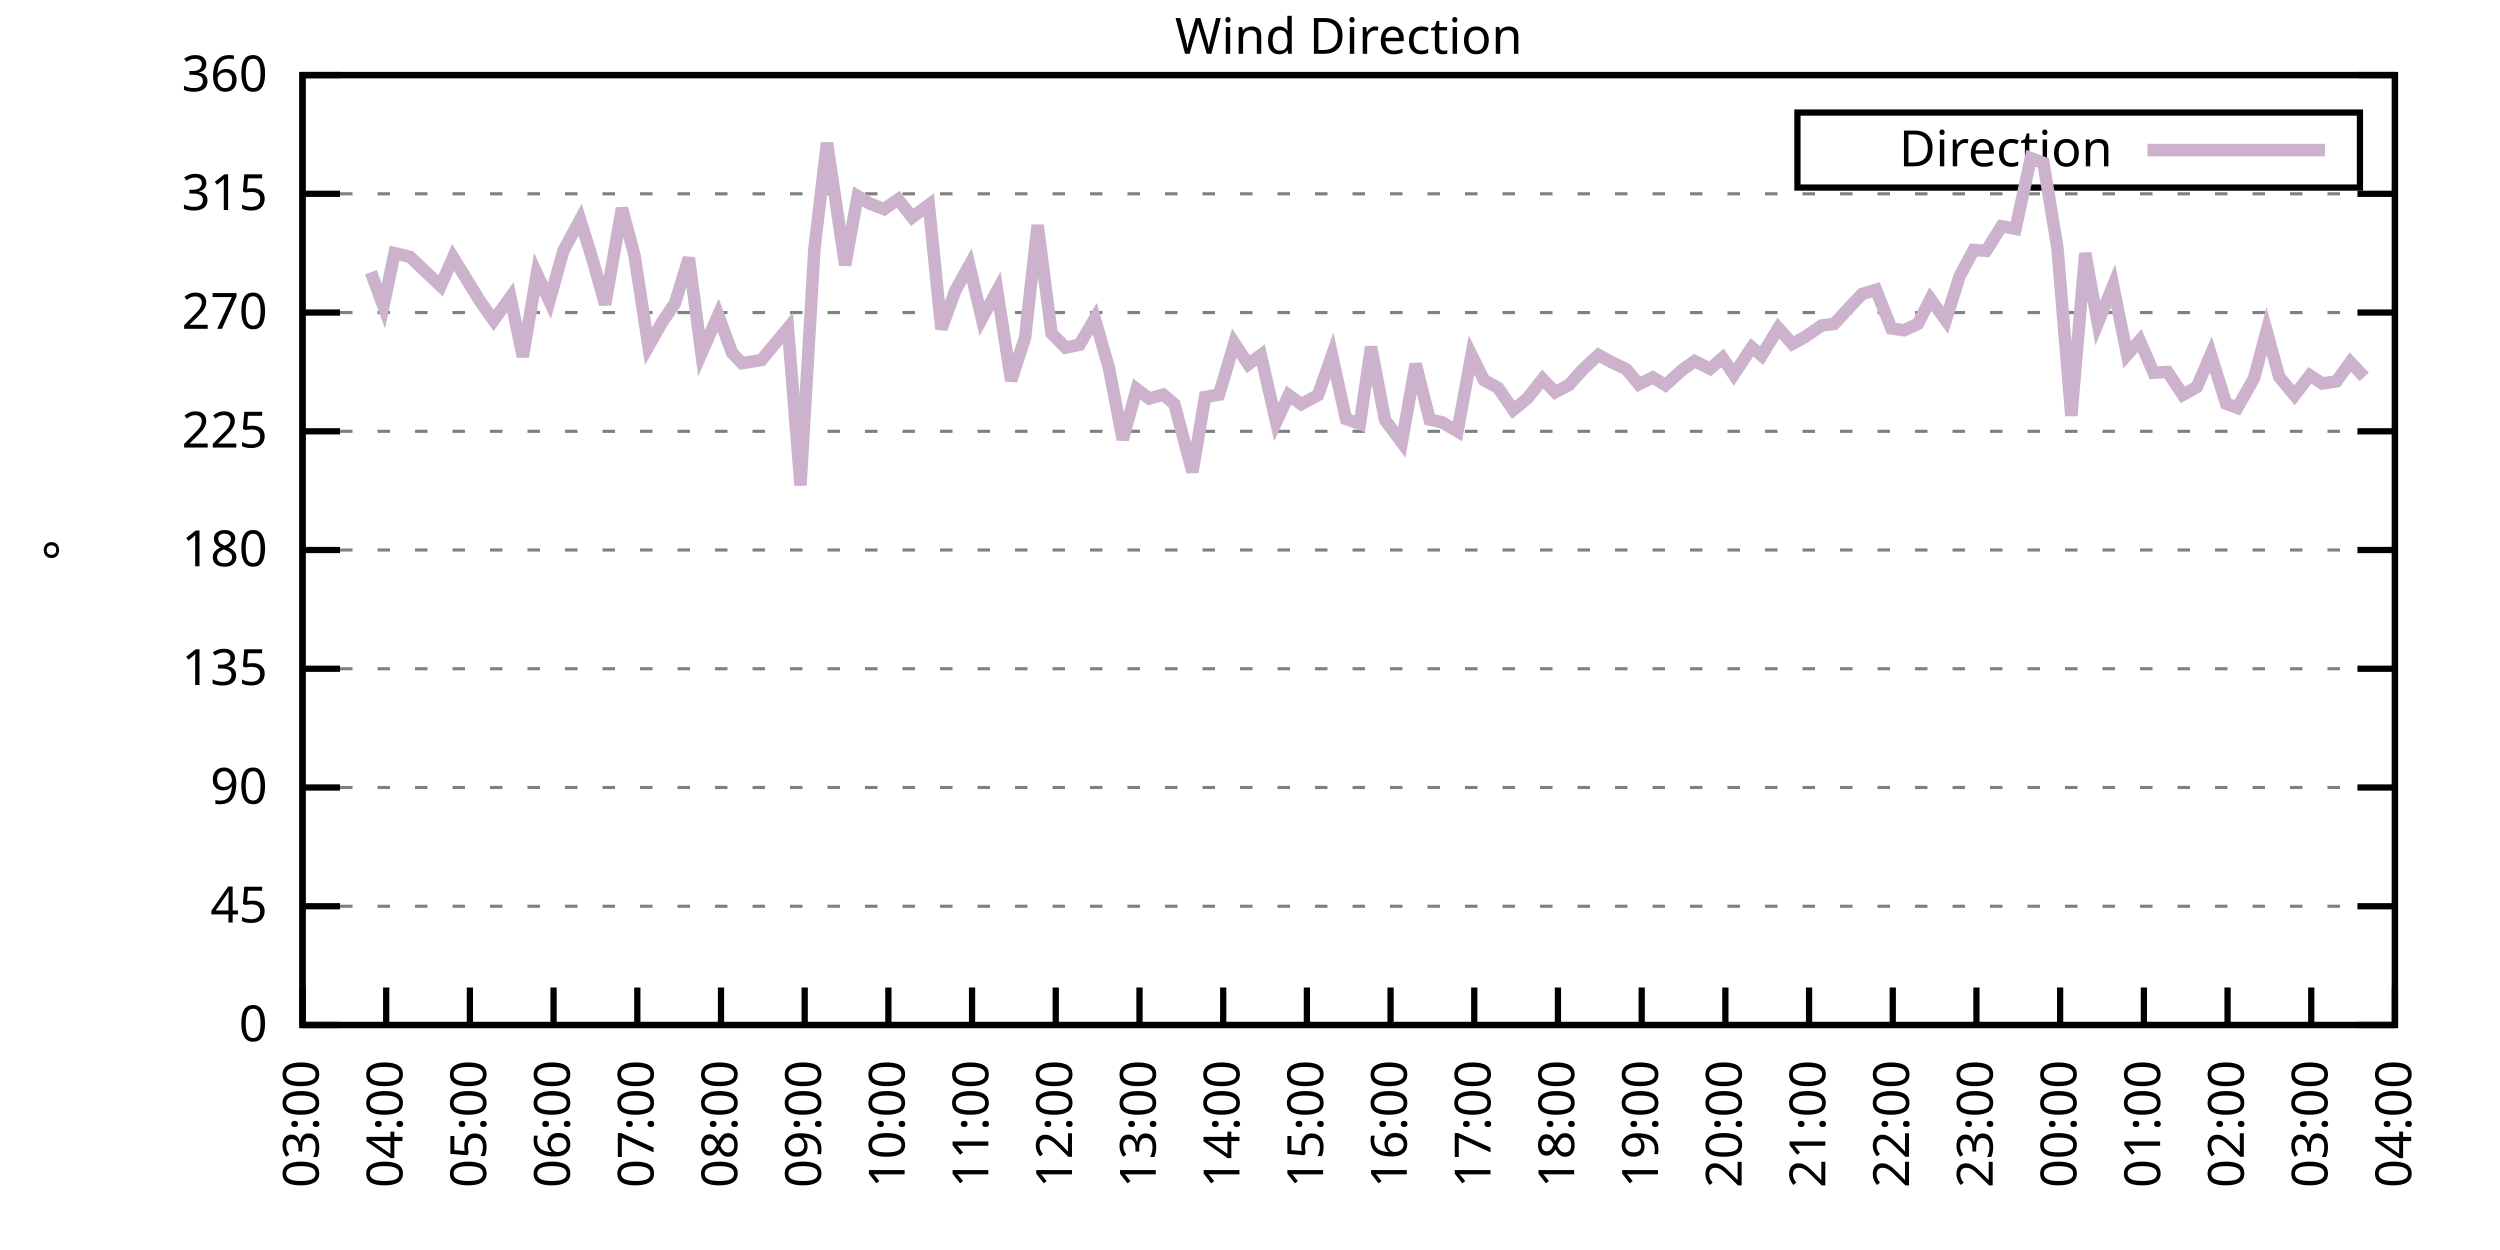
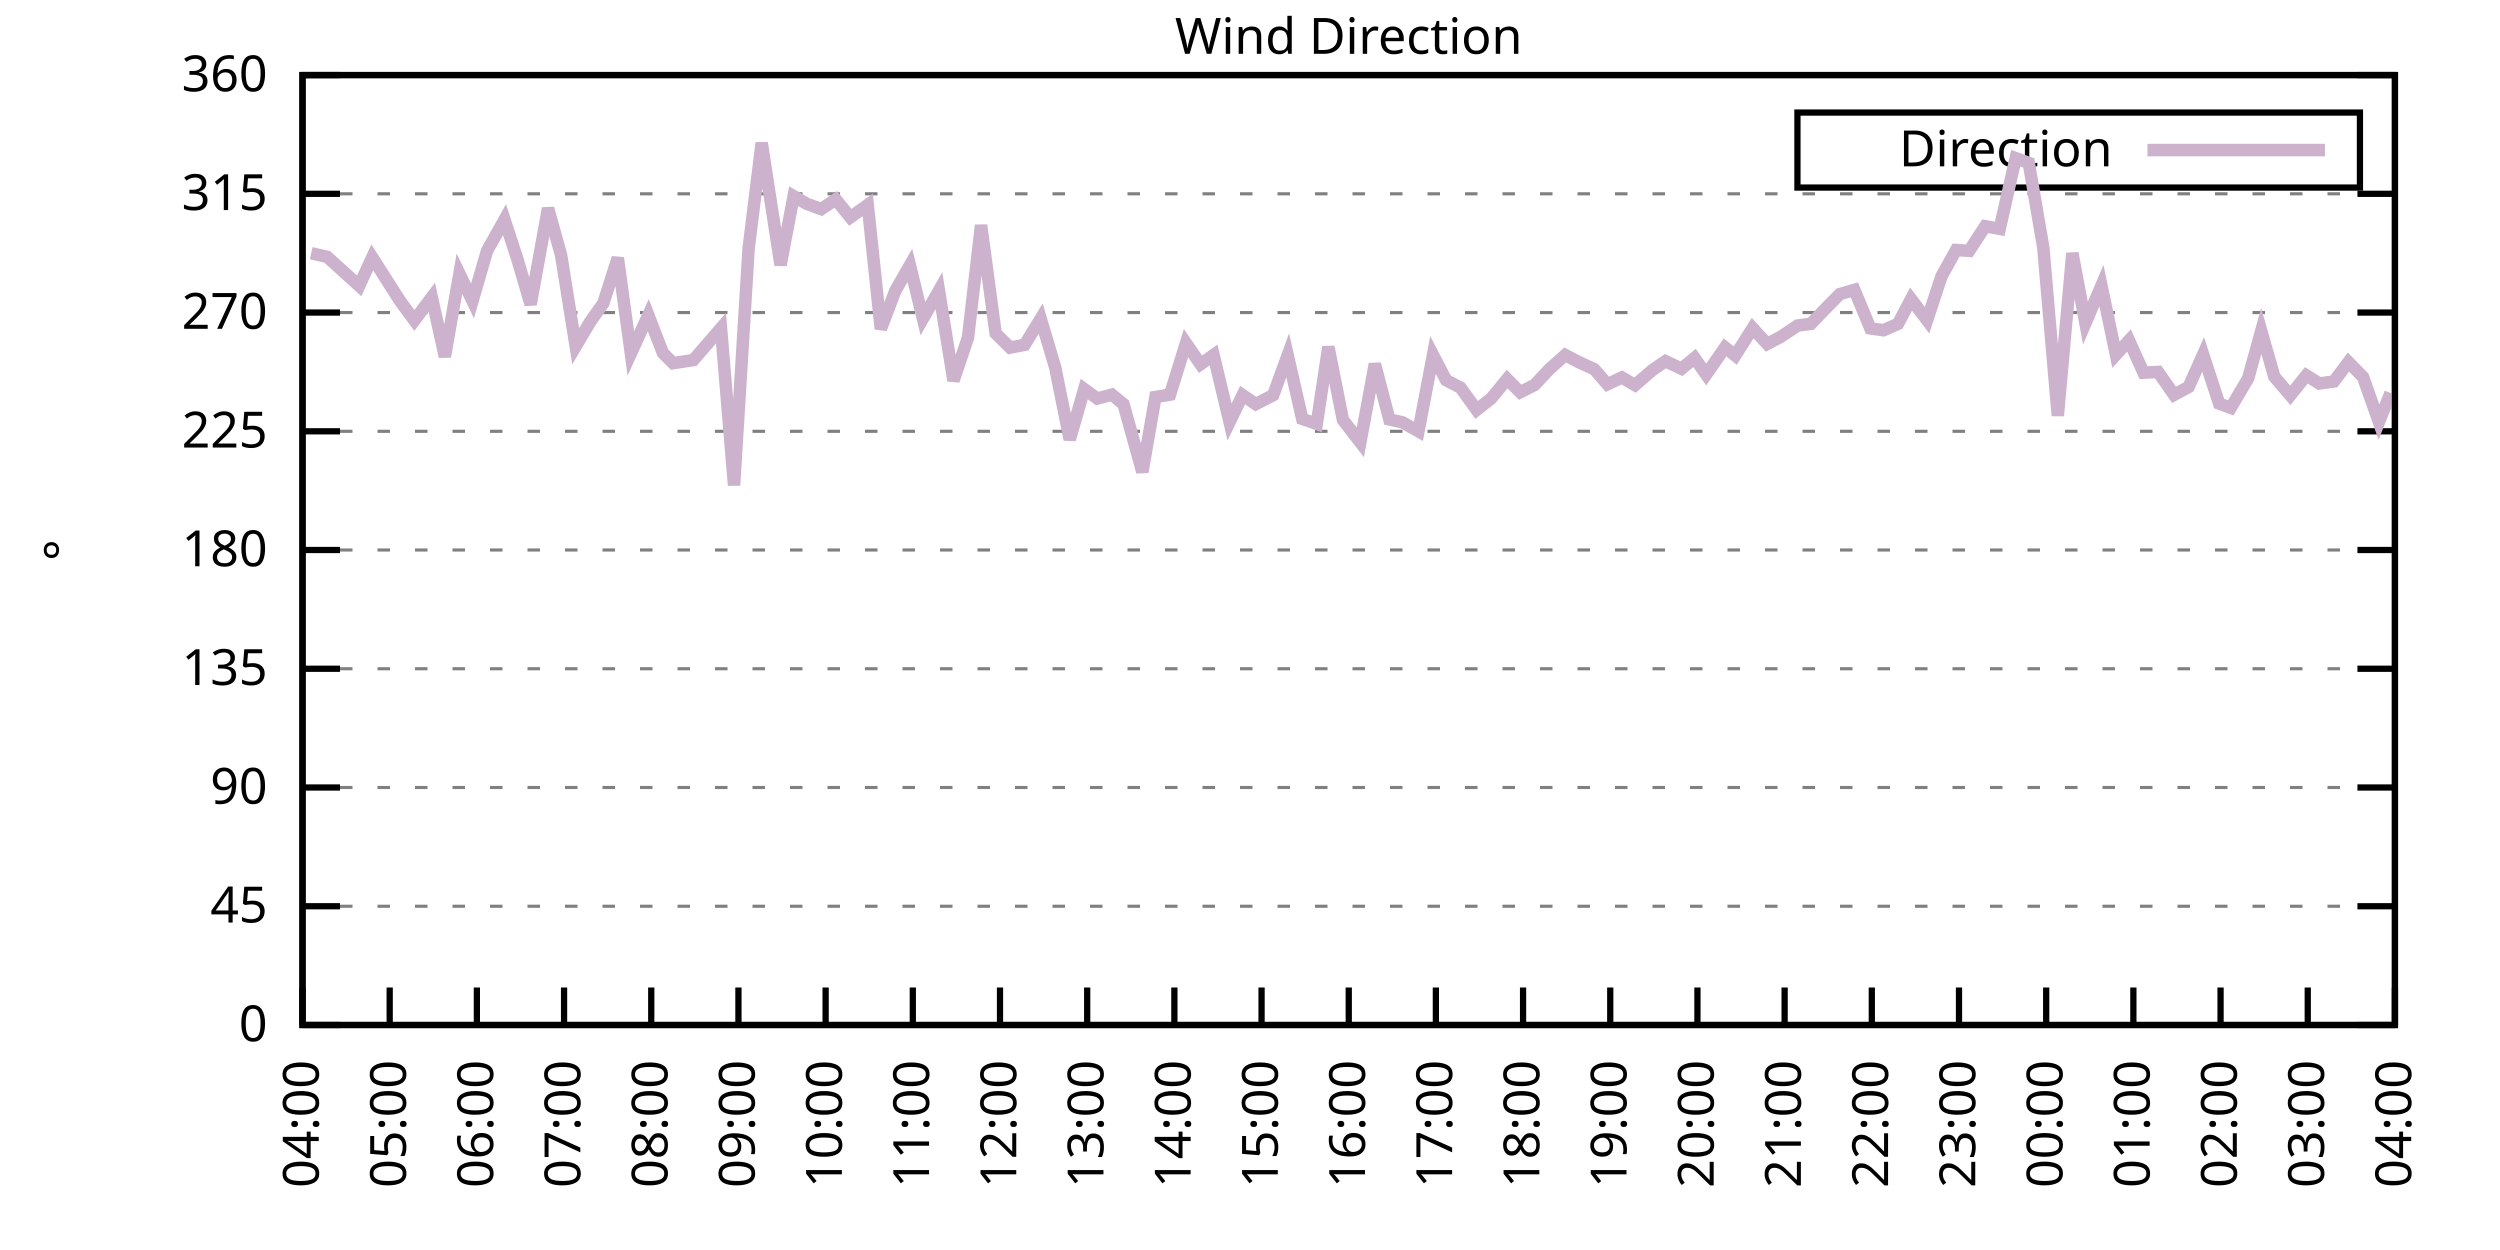
<svg xmlns="http://www.w3.org/2000/svg" xmlns:xlink="http://www.w3.org/1999/xlink" width="400" height="200" viewBox="0 0 400 200">
  <g id="gnuplot_canvas">
    <rect x="0" y="0" width="400" height="200" fill="none" />
    <defs>
      <circle id="gpDot" r="0.5" stroke-width="0.5" stroke="currentColor" />
      <path id="gpPt0" stroke-width="0.333" stroke="currentColor" d="M-1,0 h2 M0,-1 v2" />
      <path id="gpPt1" stroke-width="0.333" stroke="currentColor" d="M-1,-1 L1,1 M1,-1 L-1,1" />
      <path id="gpPt2" stroke-width="0.333" stroke="currentColor" d="M-1,0 L1,0 M0,-1 L0,1 M-1,-1 L1,1 M-1,1 L1,-1" />
      <rect id="gpPt3" stroke-width="0.333" stroke="currentColor" x="-1" y="-1" width="2" height="2" />
      <rect id="gpPt4" stroke-width="0.333" stroke="currentColor" fill="currentColor" x="-1" y="-1" width="2" height="2" />
      <circle id="gpPt5" stroke-width="0.333" stroke="currentColor" cx="0" cy="0" r="1" />
      <use xlink:href="#gpPt5" id="gpPt6" fill="currentColor" stroke="none" />
      <path id="gpPt7" stroke-width="0.333" stroke="currentColor" d="M0,-1.33 L-1.33,0.67 L1.33,0.67 z" />
      <use xlink:href="#gpPt7" id="gpPt8" fill="currentColor" stroke="none" />
      <use xlink:href="#gpPt7" id="gpPt9" stroke="currentColor" transform="rotate(180)" />
      <use xlink:href="#gpPt9" id="gpPt10" fill="currentColor" stroke="none" />
      <use xlink:href="#gpPt3" id="gpPt11" stroke="currentColor" transform="rotate(45)" />
      <use xlink:href="#gpPt11" id="gpPt12" fill="currentColor" stroke="none" />
      <path id="gpPt13" stroke-width="0.333" stroke="currentColor" d="M0,1.330 L1.265,0.411 L0.782,-1.067 L-0.782,-1.076 L-1.265,0.411 z" />
      <use xlink:href="#gpPt13" id="gpPt14" fill="currentColor" stroke="none" />
      <filter id="textbox" filterUnits="objectBoundingBox" x="0" y="0" height="1" width="1">
        <feFlood flood-color="white" flood-opacity="1" result="bgnd" />
        <feComposite in="SourceGraphic" in2="bgnd" operator="atop" />
      </filter>
      <filter id="greybox" filterUnits="objectBoundingBox" x="0" y="0" height="1" width="1">
        <feFlood flood-color="lightgrey" flood-opacity="1" result="grey" />
        <feComposite in="SourceGraphic" in2="grey" operator="atop" />
      </filter>
    </defs>
    <g fill="none" color="white" stroke="currentColor" stroke-width="1.00" stroke-linecap="butt" stroke-linejoin="miter">
</g>
    <g fill="none" color="black" stroke="currentColor" stroke-width="1.00" stroke-linecap="butt" stroke-linejoin="miter">
      <g stroke="none" shape-rendering="crispEdges">
        <polygon fill="rgb(255, 255, 255)" points="48.40,164.00 383.18,164.00 383.18,12.02 48.40,12.02 " />
      </g>
    </g>
    <g fill="none" color="black" stroke="currentColor" stroke-width="1.00" stroke-linecap="butt" stroke-linejoin="miter">
</g>
    <g fill="none" color="black" stroke="black" stroke-width="0.50" stroke-linecap="butt" stroke-linejoin="miter">
</g>
    <g fill="none" color="gray" stroke="currentColor" stroke-width="0.50" stroke-linecap="butt" stroke-linejoin="miter">
      <path stroke="gray" stroke-dasharray="2,4" class="gridline" d="M48.40,164.00 L383.19,164.00  " />
    </g>
    <g fill="none" color="gray" stroke="gray" stroke-width="1.00" stroke-linecap="butt" stroke-linejoin="miter">
</g>
    <g fill="none" color="black" stroke="currentColor" stroke-width="1.00" stroke-linecap="butt" stroke-linejoin="miter">
      <path stroke="black" d="M48.40,164.00 L54.40,164.00 M383.19,164.00 L377.19,164.00  " />
      <g transform="translate(42.80,166.60)" stroke="none" fill="black" font-family="Sans" font-size="8.00" text-anchor="end">
        <text>
          <tspan font-family="Sans"> 0</tspan>
        </text>
      </g>
    </g>
    <g fill="none" color="black" stroke="currentColor" stroke-width="1.00" stroke-linecap="butt" stroke-linejoin="miter">
</g>
    <g fill="none" color="black" stroke="black" stroke-width="0.50" stroke-linecap="butt" stroke-linejoin="miter">
</g>
    <g fill="none" color="gray" stroke="currentColor" stroke-width="0.50" stroke-linecap="butt" stroke-linejoin="miter">
      <path stroke="gray" stroke-dasharray="2,4" class="gridline" d="M48.40,145.00 L383.19,145.00  " />
    </g>
    <g fill="none" color="gray" stroke="gray" stroke-width="1.00" stroke-linecap="butt" stroke-linejoin="miter">
</g>
    <g fill="none" color="black" stroke="currentColor" stroke-width="1.00" stroke-linecap="butt" stroke-linejoin="miter">
      <path stroke="black" d="M48.40,145.00 L54.40,145.00 M383.19,145.00 L377.19,145.00  " />
      <g transform="translate(42.80,147.60)" stroke="none" fill="black" font-family="Sans" font-size="8.00" text-anchor="end">
        <text>
          <tspan font-family="Sans"> 45</tspan>
        </text>
      </g>
    </g>
    <g fill="none" color="black" stroke="currentColor" stroke-width="1.00" stroke-linecap="butt" stroke-linejoin="miter">
</g>
    <g fill="none" color="black" stroke="black" stroke-width="0.50" stroke-linecap="butt" stroke-linejoin="miter">
</g>
    <g fill="none" color="gray" stroke="currentColor" stroke-width="0.50" stroke-linecap="butt" stroke-linejoin="miter">
      <path stroke="gray" stroke-dasharray="2,4" class="gridline" d="M48.40,126.00 L383.19,126.00  " />
    </g>
    <g fill="none" color="gray" stroke="gray" stroke-width="1.00" stroke-linecap="butt" stroke-linejoin="miter">
</g>
    <g fill="none" color="black" stroke="currentColor" stroke-width="1.00" stroke-linecap="butt" stroke-linejoin="miter">
      <path stroke="black" d="M48.40,126.00 L54.40,126.00 M383.19,126.00 L377.19,126.00  " />
      <g transform="translate(42.80,128.60)" stroke="none" fill="black" font-family="Sans" font-size="8.00" text-anchor="end">
        <text>
          <tspan font-family="Sans"> 90</tspan>
        </text>
      </g>
    </g>
    <g fill="none" color="black" stroke="currentColor" stroke-width="1.00" stroke-linecap="butt" stroke-linejoin="miter">
</g>
    <g fill="none" color="black" stroke="black" stroke-width="0.50" stroke-linecap="butt" stroke-linejoin="miter">
</g>
    <g fill="none" color="gray" stroke="currentColor" stroke-width="0.50" stroke-linecap="butt" stroke-linejoin="miter">
      <path stroke="gray" stroke-dasharray="2,4" class="gridline" d="M48.40,107.00 L383.19,107.00  " />
    </g>
    <g fill="none" color="gray" stroke="gray" stroke-width="1.00" stroke-linecap="butt" stroke-linejoin="miter">
</g>
    <g fill="none" color="black" stroke="currentColor" stroke-width="1.00" stroke-linecap="butt" stroke-linejoin="miter">
      <path stroke="black" d="M48.40,107.00 L54.40,107.00 M383.19,107.00 L377.19,107.00  " />
      <g transform="translate(42.80,109.60)" stroke="none" fill="black" font-family="Sans" font-size="8.00" text-anchor="end">
        <text>
          <tspan font-family="Sans"> 135</tspan>
        </text>
      </g>
    </g>
    <g fill="none" color="black" stroke="currentColor" stroke-width="1.00" stroke-linecap="butt" stroke-linejoin="miter">
</g>
    <g fill="none" color="black" stroke="black" stroke-width="0.50" stroke-linecap="butt" stroke-linejoin="miter">
</g>
    <g fill="none" color="gray" stroke="currentColor" stroke-width="0.50" stroke-linecap="butt" stroke-linejoin="miter">
      <path stroke="gray" stroke-dasharray="2,4" class="gridline" d="M48.40,88.00 L383.19,88.00  " />
    </g>
    <g fill="none" color="gray" stroke="gray" stroke-width="1.00" stroke-linecap="butt" stroke-linejoin="miter">
</g>
    <g fill="none" color="black" stroke="currentColor" stroke-width="1.00" stroke-linecap="butt" stroke-linejoin="miter">
      <path stroke="black" d="M48.40,88.00 L54.40,88.00 M383.19,88.00 L377.19,88.00  " />
      <g transform="translate(42.80,90.60)" stroke="none" fill="black" font-family="Sans" font-size="8.00" text-anchor="end">
        <text>
          <tspan font-family="Sans"> 180</tspan>
        </text>
      </g>
    </g>
    <g fill="none" color="black" stroke="currentColor" stroke-width="1.00" stroke-linecap="butt" stroke-linejoin="miter">
</g>
    <g fill="none" color="black" stroke="black" stroke-width="0.50" stroke-linecap="butt" stroke-linejoin="miter">
</g>
    <g fill="none" color="gray" stroke="currentColor" stroke-width="0.50" stroke-linecap="butt" stroke-linejoin="miter">
      <path stroke="gray" stroke-dasharray="2,4" class="gridline" d="M48.40,69.01 L383.19,69.01  " />
    </g>
    <g fill="none" color="gray" stroke="gray" stroke-width="1.00" stroke-linecap="butt" stroke-linejoin="miter">
</g>
    <g fill="none" color="black" stroke="currentColor" stroke-width="1.00" stroke-linecap="butt" stroke-linejoin="miter">
      <path stroke="black" d="M48.40,69.01 L54.40,69.01 M383.19,69.01 L377.19,69.01  " />
      <g transform="translate(42.80,71.61)" stroke="none" fill="black" font-family="Sans" font-size="8.00" text-anchor="end">
        <text>
          <tspan font-family="Sans"> 225</tspan>
        </text>
      </g>
    </g>
    <g fill="none" color="black" stroke="currentColor" stroke-width="1.00" stroke-linecap="butt" stroke-linejoin="miter">
</g>
    <g fill="none" color="black" stroke="black" stroke-width="0.50" stroke-linecap="butt" stroke-linejoin="miter">
</g>
    <g fill="none" color="gray" stroke="currentColor" stroke-width="0.50" stroke-linecap="butt" stroke-linejoin="miter">
      <path stroke="gray" stroke-dasharray="2,4" class="gridline" d="M48.40,50.01 L383.19,50.01  " />
    </g>
    <g fill="none" color="gray" stroke="gray" stroke-width="1.00" stroke-linecap="butt" stroke-linejoin="miter">
</g>
    <g fill="none" color="black" stroke="currentColor" stroke-width="1.00" stroke-linecap="butt" stroke-linejoin="miter">
      <path stroke="black" d="M48.40,50.01 L54.40,50.01 M383.19,50.01 L377.19,50.01  " />
      <g transform="translate(42.80,52.61)" stroke="none" fill="black" font-family="Sans" font-size="8.00" text-anchor="end">
        <text>
          <tspan font-family="Sans"> 270</tspan>
        </text>
      </g>
    </g>
    <g fill="none" color="black" stroke="currentColor" stroke-width="1.00" stroke-linecap="butt" stroke-linejoin="miter">
</g>
    <g fill="none" color="black" stroke="black" stroke-width="0.50" stroke-linecap="butt" stroke-linejoin="miter">
</g>
    <g fill="none" color="gray" stroke="currentColor" stroke-width="0.50" stroke-linecap="butt" stroke-linejoin="miter">
      <path stroke="gray" stroke-dasharray="2,4" class="gridline" d="M48.40,31.01 L383.19,31.01  " />
    </g>
    <g fill="none" color="gray" stroke="gray" stroke-width="1.00" stroke-linecap="butt" stroke-linejoin="miter">
</g>
    <g fill="none" color="black" stroke="currentColor" stroke-width="1.00" stroke-linecap="butt" stroke-linejoin="miter">
      <path stroke="black" d="M48.40,31.01 L54.40,31.01 M383.19,31.01 L377.19,31.01  " />
      <g transform="translate(42.80,33.61)" stroke="none" fill="black" font-family="Sans" font-size="8.00" text-anchor="end">
        <text>
          <tspan font-family="Sans"> 315</tspan>
        </text>
      </g>
    </g>
    <g fill="none" color="black" stroke="currentColor" stroke-width="1.00" stroke-linecap="butt" stroke-linejoin="miter">
</g>
    <g fill="none" color="black" stroke="black" stroke-width="0.50" stroke-linecap="butt" stroke-linejoin="miter">
</g>
    <g fill="none" color="gray" stroke="currentColor" stroke-width="0.50" stroke-linecap="butt" stroke-linejoin="miter">
      <path stroke="gray" stroke-dasharray="2,4" class="gridline" d="M48.40,12.01 L383.19,12.01  " />
    </g>
    <g fill="none" color="gray" stroke="gray" stroke-width="1.00" stroke-linecap="butt" stroke-linejoin="miter">
</g>
    <g fill="none" color="black" stroke="currentColor" stroke-width="1.00" stroke-linecap="butt" stroke-linejoin="miter">
      <path stroke="black" d="M48.40,12.01 L54.40,12.01 M383.19,12.01 L377.19,12.01  " />
      <g transform="translate(42.80,14.61)" stroke="none" fill="black" font-family="Sans" font-size="8.00" text-anchor="end">
        <text>
          <tspan font-family="Sans"> 360</tspan>
        </text>
      </g>
    </g>
    <g fill="none" color="black" stroke="currentColor" stroke-width="1.00" stroke-linecap="butt" stroke-linejoin="miter">
      <path stroke="black" d="M48.40,164.00 L48.40,158.00  " />
      <g transform="translate(51.00,169.60) rotate(270.00)" stroke="none" fill="black" font-family="Sans" font-size="8.00" text-anchor="end">
        <text>
-           <tspan font-family="Sans">03:00</tspan>
-         </text>
-       </g>
-     </g>
-     <g fill="none" color="black" stroke="currentColor" stroke-width="1.00" stroke-linecap="butt" stroke-linejoin="miter">
-       <path stroke="black" d="M61.79,164.00 L61.79,158.00  " />
-       <g transform="translate(64.39,169.60) rotate(270.00)" stroke="none" fill="black" font-family="Sans" font-size="8.00" text-anchor="end">
-         <text>
          <tspan font-family="Sans">04:00</tspan>
        </text>
      </g>
    </g>
    <g fill="none" color="black" stroke="currentColor" stroke-width="1.00" stroke-linecap="butt" stroke-linejoin="miter">
-       <path stroke="black" d="M75.18,164.00 L75.18,158.00  " />
-       <g transform="translate(77.78,169.60) rotate(270.00)" stroke="none" fill="black" font-family="Sans" font-size="8.00" text-anchor="end">
+       <path stroke="black" d="M62.35,164.00 L62.35,158.00  " />
+       <g transform="translate(64.95,169.60) rotate(270.00)" stroke="none" fill="black" font-family="Sans" font-size="8.00" text-anchor="end">
        <text>
          <tspan font-family="Sans">05:00</tspan>
        </text>
      </g>
    </g>
    <g fill="none" color="black" stroke="currentColor" stroke-width="1.00" stroke-linecap="butt" stroke-linejoin="miter">
-       <path stroke="black" d="M88.57,164.00 L88.57,158.00  " />
-       <g transform="translate(91.17,169.60) rotate(270.00)" stroke="none" fill="black" font-family="Sans" font-size="8.00" text-anchor="end">
+       <path stroke="black" d="M76.30,164.00 L76.30,158.00  " />
+       <g transform="translate(78.90,169.60) rotate(270.00)" stroke="none" fill="black" font-family="Sans" font-size="8.00" text-anchor="end">
        <text>
          <tspan font-family="Sans">06:00</tspan>
        </text>
      </g>
    </g>
    <g fill="none" color="black" stroke="currentColor" stroke-width="1.00" stroke-linecap="butt" stroke-linejoin="miter">
-       <path stroke="black" d="M101.97,164.00 L101.97,158.00  " />
-       <g transform="translate(104.57,169.60) rotate(270.00)" stroke="none" fill="black" font-family="Sans" font-size="8.00" text-anchor="end">
+       <path stroke="black" d="M90.25,164.00 L90.25,158.00  " />
+       <g transform="translate(92.85,169.60) rotate(270.00)" stroke="none" fill="black" font-family="Sans" font-size="8.00" text-anchor="end">
        <text>
          <tspan font-family="Sans">07:00</tspan>
        </text>
      </g>
    </g>
    <g fill="none" color="black" stroke="currentColor" stroke-width="1.00" stroke-linecap="butt" stroke-linejoin="miter">
-       <path stroke="black" d="M115.36,164.00 L115.36,158.00  " />
-       <g transform="translate(117.96,169.60) rotate(270.00)" stroke="none" fill="black" font-family="Sans" font-size="8.00" text-anchor="end">
+       <path stroke="black" d="M104.20,164.00 L104.20,158.00  " />
+       <g transform="translate(106.80,169.60) rotate(270.00)" stroke="none" fill="black" font-family="Sans" font-size="8.00" text-anchor="end">
        <text>
          <tspan font-family="Sans">08:00</tspan>
        </text>
      </g>
    </g>
    <g fill="none" color="black" stroke="currentColor" stroke-width="1.00" stroke-linecap="butt" stroke-linejoin="miter">
-       <path stroke="black" d="M128.75,164.00 L128.75,158.00  " />
-       <g transform="translate(131.35,169.60) rotate(270.00)" stroke="none" fill="black" font-family="Sans" font-size="8.00" text-anchor="end">
+       <path stroke="black" d="M118.15,164.00 L118.15,158.00  " />
+       <g transform="translate(120.75,169.60) rotate(270.00)" stroke="none" fill="black" font-family="Sans" font-size="8.00" text-anchor="end">
        <text>
          <tspan font-family="Sans">09:00</tspan>
        </text>
      </g>
    </g>
    <g fill="none" color="black" stroke="currentColor" stroke-width="1.00" stroke-linecap="butt" stroke-linejoin="miter">
-       <path stroke="black" d="M142.14,164.00 L142.14,158.00  " />
-       <g transform="translate(144.74,169.60) rotate(270.00)" stroke="none" fill="black" font-family="Sans" font-size="8.00" text-anchor="end">
+       <path stroke="black" d="M132.10,164.00 L132.10,158.00  " />
+       <g transform="translate(134.70,169.60) rotate(270.00)" stroke="none" fill="black" font-family="Sans" font-size="8.00" text-anchor="end">
        <text>
          <tspan font-family="Sans">10:00</tspan>
        </text>
      </g>
    </g>
    <g fill="none" color="black" stroke="currentColor" stroke-width="1.00" stroke-linecap="butt" stroke-linejoin="miter">
-       <path stroke="black" d="M155.53,164.00 L155.53,158.00  " />
-       <g transform="translate(158.13,169.60) rotate(270.00)" stroke="none" fill="black" font-family="Sans" font-size="8.00" text-anchor="end">
+       <path stroke="black" d="M146.05,164.00 L146.05,158.00  " />
+       <g transform="translate(148.65,169.60) rotate(270.00)" stroke="none" fill="black" font-family="Sans" font-size="8.00" text-anchor="end">
        <text>
          <tspan font-family="Sans">11:00</tspan>
        </text>
      </g>
    </g>
    <g fill="none" color="black" stroke="currentColor" stroke-width="1.00" stroke-linecap="butt" stroke-linejoin="miter">
-       <path stroke="black" d="M168.92,164.00 L168.92,158.00  " />
-       <g transform="translate(171.52,169.60) rotate(270.00)" stroke="none" fill="black" font-family="Sans" font-size="8.00" text-anchor="end">
+       <path stroke="black" d="M160.00,164.00 L160.00,158.00  " />
+       <g transform="translate(162.60,169.60) rotate(270.00)" stroke="none" fill="black" font-family="Sans" font-size="8.00" text-anchor="end">
        <text>
          <tspan font-family="Sans">12:00</tspan>
        </text>
      </g>
    </g>
    <g fill="none" color="black" stroke="currentColor" stroke-width="1.00" stroke-linecap="butt" stroke-linejoin="miter">
-       <path stroke="black" d="M182.32,164.00 L182.32,158.00  " />
-       <g transform="translate(184.92,169.60) rotate(270.00)" stroke="none" fill="black" font-family="Sans" font-size="8.00" text-anchor="end">
+       <path stroke="black" d="M173.95,164.00 L173.95,158.00  " />
+       <g transform="translate(176.55,169.60) rotate(270.00)" stroke="none" fill="black" font-family="Sans" font-size="8.00" text-anchor="end">
        <text>
          <tspan font-family="Sans">13:00</tspan>
        </text>
      </g>
    </g>
    <g fill="none" color="black" stroke="currentColor" stroke-width="1.00" stroke-linecap="butt" stroke-linejoin="miter">
-       <path stroke="black" d="M195.71,164.00 L195.71,158.00  " />
-       <g transform="translate(198.31,169.60) rotate(270.00)" stroke="none" fill="black" font-family="Sans" font-size="8.00" text-anchor="end">
+       <path stroke="black" d="M187.90,164.00 L187.90,158.00  " />
+       <g transform="translate(190.50,169.60) rotate(270.00)" stroke="none" fill="black" font-family="Sans" font-size="8.00" text-anchor="end">
        <text>
          <tspan font-family="Sans">14:00</tspan>
        </text>
      </g>
    </g>
    <g fill="none" color="black" stroke="currentColor" stroke-width="1.00" stroke-linecap="butt" stroke-linejoin="miter">
-       <path stroke="black" d="M209.10,164.00 L209.10,158.00  " />
-       <g transform="translate(211.70,169.60) rotate(270.00)" stroke="none" fill="black" font-family="Sans" font-size="8.00" text-anchor="end">
+       <path stroke="black" d="M201.85,164.00 L201.85,158.00  " />
+       <g transform="translate(204.45,169.60) rotate(270.00)" stroke="none" fill="black" font-family="Sans" font-size="8.00" text-anchor="end">
        <text>
          <tspan font-family="Sans">15:00</tspan>
        </text>
      </g>
    </g>
    <g fill="none" color="black" stroke="currentColor" stroke-width="1.00" stroke-linecap="butt" stroke-linejoin="miter">
-       <path stroke="black" d="M222.49,164.00 L222.49,158.00  " />
-       <g transform="translate(225.09,169.60) rotate(270.00)" stroke="none" fill="black" font-family="Sans" font-size="8.00" text-anchor="end">
+       <path stroke="black" d="M215.80,164.00 L215.80,158.00  " />
+       <g transform="translate(218.40,169.60) rotate(270.00)" stroke="none" fill="black" font-family="Sans" font-size="8.00" text-anchor="end">
        <text>
          <tspan font-family="Sans">16:00</tspan>
        </text>
      </g>
    </g>
    <g fill="none" color="black" stroke="currentColor" stroke-width="1.00" stroke-linecap="butt" stroke-linejoin="miter">
-       <path stroke="black" d="M235.88,164.00 L235.88,158.00  " />
-       <g transform="translate(238.48,169.60) rotate(270.00)" stroke="none" fill="black" font-family="Sans" font-size="8.00" text-anchor="end">
+       <path stroke="black" d="M229.74,164.00 L229.74,158.00  " />
+       <g transform="translate(232.34,169.60) rotate(270.00)" stroke="none" fill="black" font-family="Sans" font-size="8.00" text-anchor="end">
        <text>
          <tspan font-family="Sans">17:00</tspan>
        </text>
      </g>
    </g>
    <g fill="none" color="black" stroke="currentColor" stroke-width="1.00" stroke-linecap="butt" stroke-linejoin="miter">
-       <path stroke="black" d="M249.27,164.00 L249.27,158.00  " />
-       <g transform="translate(251.87,169.60) rotate(270.00)" stroke="none" fill="black" font-family="Sans" font-size="8.00" text-anchor="end">
+       <path stroke="black" d="M243.69,164.00 L243.69,158.00  " />
+       <g transform="translate(246.29,169.60) rotate(270.00)" stroke="none" fill="black" font-family="Sans" font-size="8.00" text-anchor="end">
        <text>
          <tspan font-family="Sans">18:00</tspan>
        </text>
      </g>
    </g>
    <g fill="none" color="black" stroke="currentColor" stroke-width="1.00" stroke-linecap="butt" stroke-linejoin="miter">
-       <path stroke="black" d="M262.67,164.00 L262.67,158.00  " />
-       <g transform="translate(265.27,169.60) rotate(270.00)" stroke="none" fill="black" font-family="Sans" font-size="8.00" text-anchor="end">
+       <path stroke="black" d="M257.64,164.00 L257.64,158.00  " />
+       <g transform="translate(260.24,169.60) rotate(270.00)" stroke="none" fill="black" font-family="Sans" font-size="8.00" text-anchor="end">
        <text>
          <tspan font-family="Sans">19:00</tspan>
        </text>
      </g>
    </g>
    <g fill="none" color="black" stroke="currentColor" stroke-width="1.00" stroke-linecap="butt" stroke-linejoin="miter">
-       <path stroke="black" d="M276.06,164.00 L276.06,158.00  " />
-       <g transform="translate(278.66,169.60) rotate(270.00)" stroke="none" fill="black" font-family="Sans" font-size="8.00" text-anchor="end">
+       <path stroke="black" d="M271.59,164.00 L271.59,158.00  " />
+       <g transform="translate(274.19,169.60) rotate(270.00)" stroke="none" fill="black" font-family="Sans" font-size="8.00" text-anchor="end">
        <text>
          <tspan font-family="Sans">20:00</tspan>
        </text>
      </g>
    </g>
    <g fill="none" color="black" stroke="currentColor" stroke-width="1.00" stroke-linecap="butt" stroke-linejoin="miter">
-       <path stroke="black" d="M289.45,164.00 L289.45,158.00  " />
-       <g transform="translate(292.05,169.60) rotate(270.00)" stroke="none" fill="black" font-family="Sans" font-size="8.00" text-anchor="end">
+       <path stroke="black" d="M285.54,164.00 L285.54,158.00  " />
+       <g transform="translate(288.14,169.60) rotate(270.00)" stroke="none" fill="black" font-family="Sans" font-size="8.00" text-anchor="end">
        <text>
          <tspan font-family="Sans">21:00</tspan>
        </text>
      </g>
    </g>
    <g fill="none" color="black" stroke="currentColor" stroke-width="1.00" stroke-linecap="butt" stroke-linejoin="miter">
-       <path stroke="black" d="M302.84,164.00 L302.84,158.00  " />
-       <g transform="translate(305.44,169.60) rotate(270.00)" stroke="none" fill="black" font-family="Sans" font-size="8.00" text-anchor="end">
+       <path stroke="black" d="M299.49,164.00 L299.49,158.00  " />
+       <g transform="translate(302.09,169.60) rotate(270.00)" stroke="none" fill="black" font-family="Sans" font-size="8.00" text-anchor="end">
        <text>
          <tspan font-family="Sans">22:00</tspan>
        </text>
      </g>
    </g>
    <g fill="none" color="black" stroke="currentColor" stroke-width="1.00" stroke-linecap="butt" stroke-linejoin="miter">
-       <path stroke="black" d="M316.23,164.00 L316.23,158.00  " />
-       <g transform="translate(318.83,169.60) rotate(270.00)" stroke="none" fill="black" font-family="Sans" font-size="8.00" text-anchor="end">
+       <path stroke="black" d="M313.44,164.00 L313.44,158.00  " />
+       <g transform="translate(316.04,169.60) rotate(270.00)" stroke="none" fill="black" font-family="Sans" font-size="8.00" text-anchor="end">
        <text>
          <tspan font-family="Sans">23:00</tspan>
        </text>
      </g>
    </g>
    <g fill="none" color="black" stroke="currentColor" stroke-width="1.00" stroke-linecap="butt" stroke-linejoin="miter">
-       <path stroke="black" d="M329.62,164.00 L329.62,158.00  " />
-       <g transform="translate(332.22,169.60) rotate(270.00)" stroke="none" fill="black" font-family="Sans" font-size="8.00" text-anchor="end">
+       <path stroke="black" d="M327.39,164.00 L327.39,158.00  " />
+       <g transform="translate(329.99,169.60) rotate(270.00)" stroke="none" fill="black" font-family="Sans" font-size="8.00" text-anchor="end">
        <text>
          <tspan font-family="Sans">00:00</tspan>
        </text>
      </g>
    </g>
    <g fill="none" color="black" stroke="currentColor" stroke-width="1.00" stroke-linecap="butt" stroke-linejoin="miter">
-       <path stroke="black" d="M343.02,164.00 L343.02,158.00  " />
-       <g transform="translate(345.62,169.60) rotate(270.00)" stroke="none" fill="black" font-family="Sans" font-size="8.00" text-anchor="end">
+       <path stroke="black" d="M341.34,164.00 L341.34,158.00  " />
+       <g transform="translate(343.94,169.60) rotate(270.00)" stroke="none" fill="black" font-family="Sans" font-size="8.00" text-anchor="end">
        <text>
          <tspan font-family="Sans">01:00</tspan>
        </text>
      </g>
    </g>
    <g fill="none" color="black" stroke="currentColor" stroke-width="1.00" stroke-linecap="butt" stroke-linejoin="miter">
-       <path stroke="black" d="M356.41,164.00 L356.41,158.00  " />
-       <g transform="translate(359.01,169.60) rotate(270.00)" stroke="none" fill="black" font-family="Sans" font-size="8.00" text-anchor="end">
+       <path stroke="black" d="M355.29,164.00 L355.29,158.00  " />
+       <g transform="translate(357.89,169.60) rotate(270.00)" stroke="none" fill="black" font-family="Sans" font-size="8.00" text-anchor="end">
        <text>
          <tspan font-family="Sans">02:00</tspan>
        </text>
      </g>
    </g>
    <g fill="none" color="black" stroke="currentColor" stroke-width="1.00" stroke-linecap="butt" stroke-linejoin="miter">
-       <path stroke="black" d="M369.80,164.00 L369.80,158.00  " />
-       <g transform="translate(372.40,169.60) rotate(270.00)" stroke="none" fill="black" font-family="Sans" font-size="8.00" text-anchor="end">
+       <path stroke="black" d="M369.24,164.00 L369.24,158.00  " />
+       <g transform="translate(371.84,169.60) rotate(270.00)" stroke="none" fill="black" font-family="Sans" font-size="8.00" text-anchor="end">
        <text>
          <tspan font-family="Sans">03:00</tspan>
        </text>
      </g>
    </g>
    <g fill="none" color="black" stroke="currentColor" stroke-width="1.00" stroke-linecap="butt" stroke-linejoin="miter">
      <path stroke="black" d="M383.19,164.00 L383.19,158.00  " />
      <g transform="translate(385.79,169.60) rotate(270.00)" stroke="none" fill="black" font-family="Sans" font-size="8.00" text-anchor="end">
        <text>
          <tspan font-family="Sans">04:00</tspan>
        </text>
      </g>
    </g>
    <g fill="none" color="black" stroke="currentColor" stroke-width="1.00" stroke-linecap="butt" stroke-linejoin="miter">
</g>
    <g fill="none" color="black" stroke="currentColor" stroke-width="1.00" stroke-linecap="butt" stroke-linejoin="miter">
      <path stroke="black" d="M48.40,12.01 L48.40,164.00 L383.19,164.00 L383.19,12.01 L48.40,12.01 Z  " />
    </g>
    <g fill="none" color="black" stroke="currentColor" stroke-width="1.00" stroke-linecap="butt" stroke-linejoin="miter">
</g>
    <g fill="none" color="black" stroke="currentColor" stroke-width="1.00" stroke-linecap="butt" stroke-linejoin="miter">
      <path stroke="black" d="M287.59,30.01 L287.59,18.01 L377.59,18.01 L377.59,30.01 L287.59,30.01 Z  " />
    </g>
    <g id="Wind_direction_plot_1">
      <g fill="none" color="white" stroke="black" stroke-width="2.00" stroke-linecap="butt" stroke-linejoin="miter">
</g>
      <g fill="none" color="black" stroke="currentColor" stroke-width="2.00" stroke-linecap="butt" stroke-linejoin="miter">
        <g transform="translate(337.99,26.61)" stroke="none" fill="black" font-family="Sans" font-size="8.00" text-anchor="end">
          <text>
            <tspan font-family="Sans">Direction</tspan>
          </text>
        </g>
      </g>
      <g fill="none" color="black" stroke="currentColor" stroke-width="2.00" stroke-linecap="butt" stroke-linejoin="miter">
-         <path stroke="rgb(204, 178, 204)" d="M343.59,24.01 L371.99,24.01 M59.34,43.55 L61.35,48.99 L63.13,40.51 L65.59,41.10 L70.50,45.74 L72.50,41.18   L76.75,48.11 L78.98,51.27 L81.66,47.56 L83.66,57.06 L85.90,43.80 L87.91,48.15 L90.14,40.13 L92.82,35.15   L94.82,41.56 L96.83,48.70 L99.51,33.33 L101.52,40.85 L103.75,55.41 L105.98,51.49 L107.99,48.53 L110.22,41.27   L112.23,56.55 L114.91,50.43 L117.14,56.47 L118.71,58.11 L121.83,57.61 L126.07,52.50 L128.08,77.66 L130.31,39.75   L132.32,22.86 L135.22,42.41 L137.23,31.39 L139.24,32.61 L141.47,33.46 L143.70,31.90 L145.94,34.77 L148.61,32.78   L150.62,52.63 L152.85,46.50 L155.09,42.45 L157.10,50.98 L159.55,46.50 L161.78,60.90 L164.01,54.02 L166.02,36.03   L168.25,53.34 L170.49,55.62 L172.72,55.16 L175.17,50.98 L177.41,58.79 L179.64,70.32 L181.87,62.25 L183.88,63.77   L186.11,63.14 L187.90,64.66 L190.80,75.51 L192.81,63.52 L195.04,63.14 L197.49,54.90 L199.73,58.28 L201.73,56.80   L204.19,67.53 L206.20,63.22 L208.21,64.66 L210.88,63.22 L213.12,56.85 L215.35,67.02 L217.58,67.82 L219.37,55.50   L221.60,67.19 L224.28,70.78 L226.51,58.24 L228.74,67.11 L230.75,67.57 L233.20,69.01 L235.44,56.80 L237.44,60.82   L239.68,62.04 L242.13,65.59 L244.36,63.77 L246.82,60.65 L248.83,62.76 L251.06,61.58 L253.29,59.08 L255.75,56.80   L257.76,57.90 L260.21,59.08 L262.22,61.49 L264.45,60.39 L266.46,61.62 L269.14,59.21 L271.15,57.78 L273.60,59.00   L275.61,57.27 L277.40,59.93 L280.30,55.58 L281.86,56.89 L284.54,52.50 L286.77,55.03 L288.78,53.93 L291.46,52.08   L293.47,51.82 L295.92,49.16 L297.93,47.05 L300.16,46.38 L302.62,52.54 L304.63,52.84 L306.86,51.82 L308.87,47.85   L311.32,51.23 L313.55,44.18 L315.79,40.00 L317.79,40.13 L320.25,36.20 L322.48,36.62 L324.94,25.31 L326.95,26.07   L329.18,39.62 L331.41,66.52 L333.64,40.51 L335.65,51.70 L338.10,45.70 L340.34,56.76 L342.35,54.48 L344.58,59.63   L346.81,59.51 L349.26,63.18 L351.50,61.91 L353.73,56.72 L356.18,64.57 L357.97,65.25 L360.65,60.52 L362.66,52.96   L364.66,60.27 L367.12,63.26 L369.58,60.06 L371.58,61.36 L373.82,61.03 L376.05,57.94 L378.28,60.31  " />
+         <path stroke="rgb(204, 178, 204)" d="M343.59,24.01 L371.99,24.01 M49.79,40.51 L52.35,41.10 L57.47,45.74 L59.56,41.18 L63.98,48.11 L66.30,51.27   L69.09,47.56 L71.18,57.06 L73.51,43.80 L75.60,48.15 L77.93,40.13 L80.72,35.15 L82.81,41.56 L84.90,48.70   L87.69,33.33 L89.78,40.85 L92.11,55.41 L94.43,51.49 L96.53,48.53 L98.85,41.27 L100.94,56.55 L103.73,50.43   L106.06,56.47 L107.69,58.11 L110.94,57.61 L115.36,52.50 L117.45,77.66 L119.78,39.75 L121.87,22.86 L124.89,42.41   L126.98,31.39 L129.08,32.61 L131.40,33.46 L133.72,31.90 L136.05,34.77 L138.84,32.78 L140.93,52.63 L143.26,46.50   L145.58,42.45 L147.67,50.98 L150.23,46.50 L152.56,60.90 L154.88,54.02 L156.97,36.03 L159.30,53.34 L161.62,55.62   L163.95,55.16 L166.51,50.98 L168.83,58.79 L171.16,70.32 L173.48,62.25 L175.57,63.77 L177.90,63.14 L179.76,64.66   L182.78,75.51 L184.87,63.52 L187.20,63.14 L189.76,54.90 L192.08,58.28 L194.17,56.80 L196.73,67.53 L198.82,63.22   L200.92,64.66 L203.71,63.22 L206.03,56.85 L208.36,67.02 L210.68,67.82 L212.54,55.50 L214.87,67.19 L217.65,70.78   L219.98,58.24 L222.30,67.11 L224.40,67.57 L226.95,69.01 L229.28,56.80 L231.37,60.82 L233.70,62.04 L236.25,65.59   L238.58,63.77 L241.14,60.65 L243.23,62.76 L245.55,61.58 L247.88,59.08 L250.44,56.80 L252.53,57.90 L255.09,59.08   L257.18,61.49 L259.50,60.39 L261.60,61.62 L264.39,59.21 L266.48,57.78 L269.04,59.00 L271.13,57.27 L272.99,59.93   L276.01,55.58 L277.64,56.89 L280.43,52.50 L282.75,55.03 L284.85,53.93 L287.64,52.08 L289.73,51.82 L292.29,49.16   L294.38,47.05 L296.70,46.38 L299.26,52.54 L301.35,52.84 L303.68,51.82 L305.77,47.85 L308.33,51.23 L310.65,44.18   L312.98,40.00 L315.07,40.13 L317.63,36.20 L319.95,36.62 L322.51,25.31 L324.60,26.07 L326.93,39.62 L329.25,66.52   L331.58,40.51 L333.67,51.70 L336.23,45.70 L338.55,56.76 L340.64,54.48 L342.97,59.63 L345.29,59.51 L347.85,63.18   L350.18,61.91 L352.50,56.72 L355.06,64.57 L356.92,65.25 L359.71,60.52 L361.80,52.96 L363.89,60.27 L366.45,63.26   L369.01,60.06 L371.10,61.36 L373.43,61.03 L375.75,57.94 L378.08,60.31 L380.63,67.53 L382.49,62.88  " />
      </g>
    </g>
    <g fill="none" color="black" stroke="currentColor" stroke-width="2.00" stroke-linecap="butt" stroke-linejoin="miter">
</g>
    <g fill="none" color="black" stroke="black" stroke-width="1.00" stroke-linecap="butt" stroke-linejoin="miter">
</g>
    <g fill="none" color="black" stroke="currentColor" stroke-width="1.00" stroke-linecap="butt" stroke-linejoin="miter">
      <path stroke="black" d="M48.40,12.01 L48.40,164.00 L383.19,164.00 L383.19,12.01 L48.40,12.01 Z  " />
      <g transform="translate(12.80,88.01) rotate(270.00)" stroke="none" fill="black" font-family="Sans" font-size="8.00" text-anchor="middle">
        <text>
          <tspan font-family="Sans">°</tspan>
        </text>
      </g>
    </g>
    <g fill="none" color="black" stroke="currentColor" stroke-width="1.00" stroke-linecap="butt" stroke-linejoin="miter">
</g>
    <g fill="none" color="black" stroke="currentColor" stroke-width="1.00" stroke-linecap="butt" stroke-linejoin="miter">
      <g transform="translate(215.79,8.61)" stroke="none" fill="black" font-family="Sans" font-size="8.00" text-anchor="middle">
        <text>
          <tspan font-family="Sans">Wind Direction</tspan>
        </text>
      </g>
    </g>
    <g fill="none" color="black" stroke="currentColor" stroke-width="1.00" stroke-linecap="butt" stroke-linejoin="miter">
</g>
  </g>
</svg>
